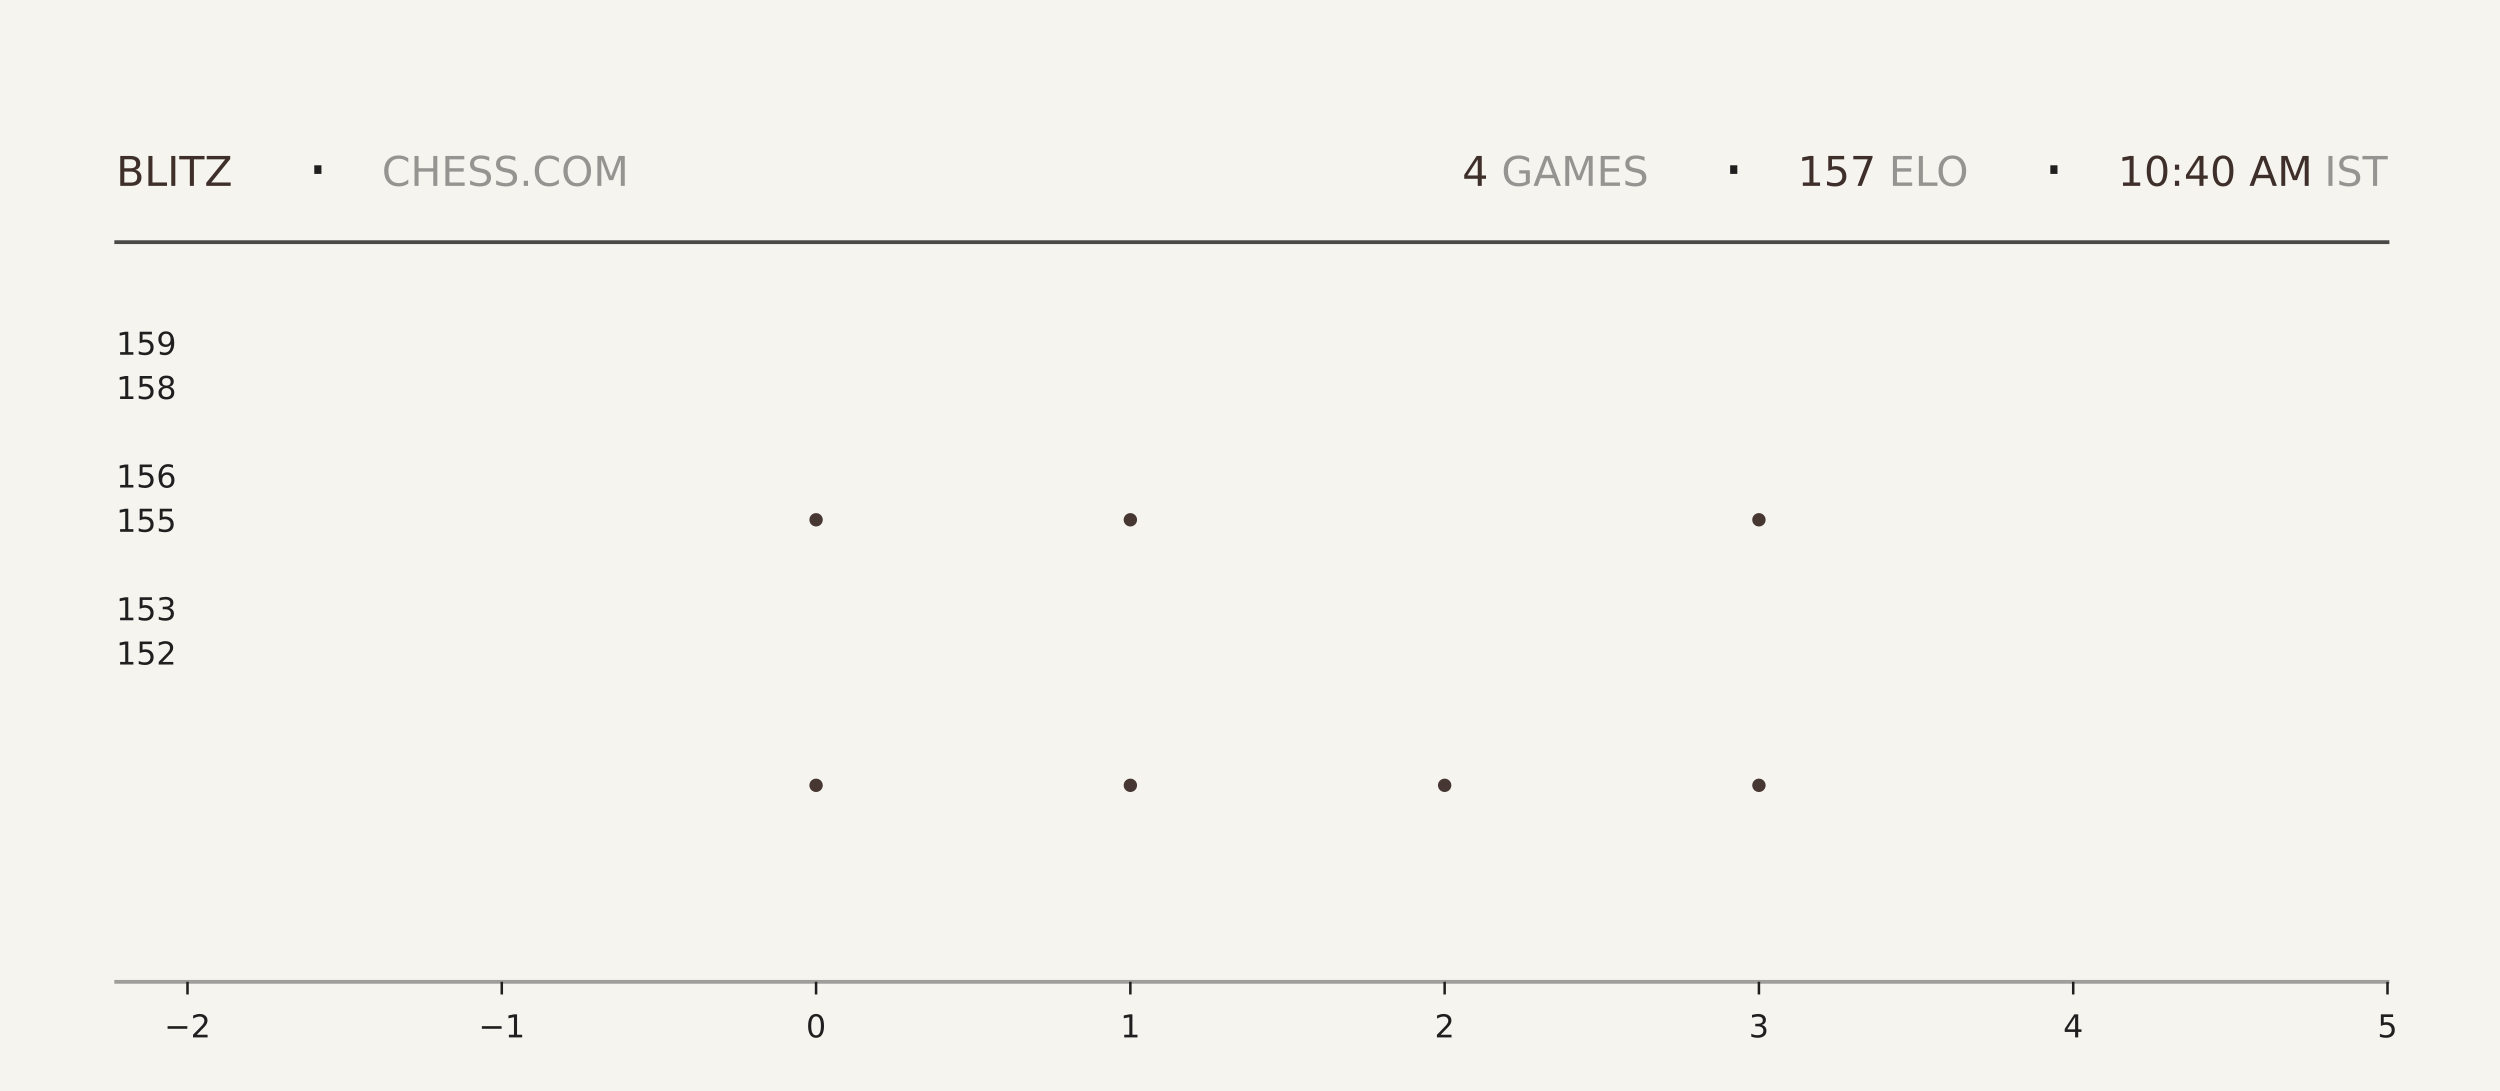
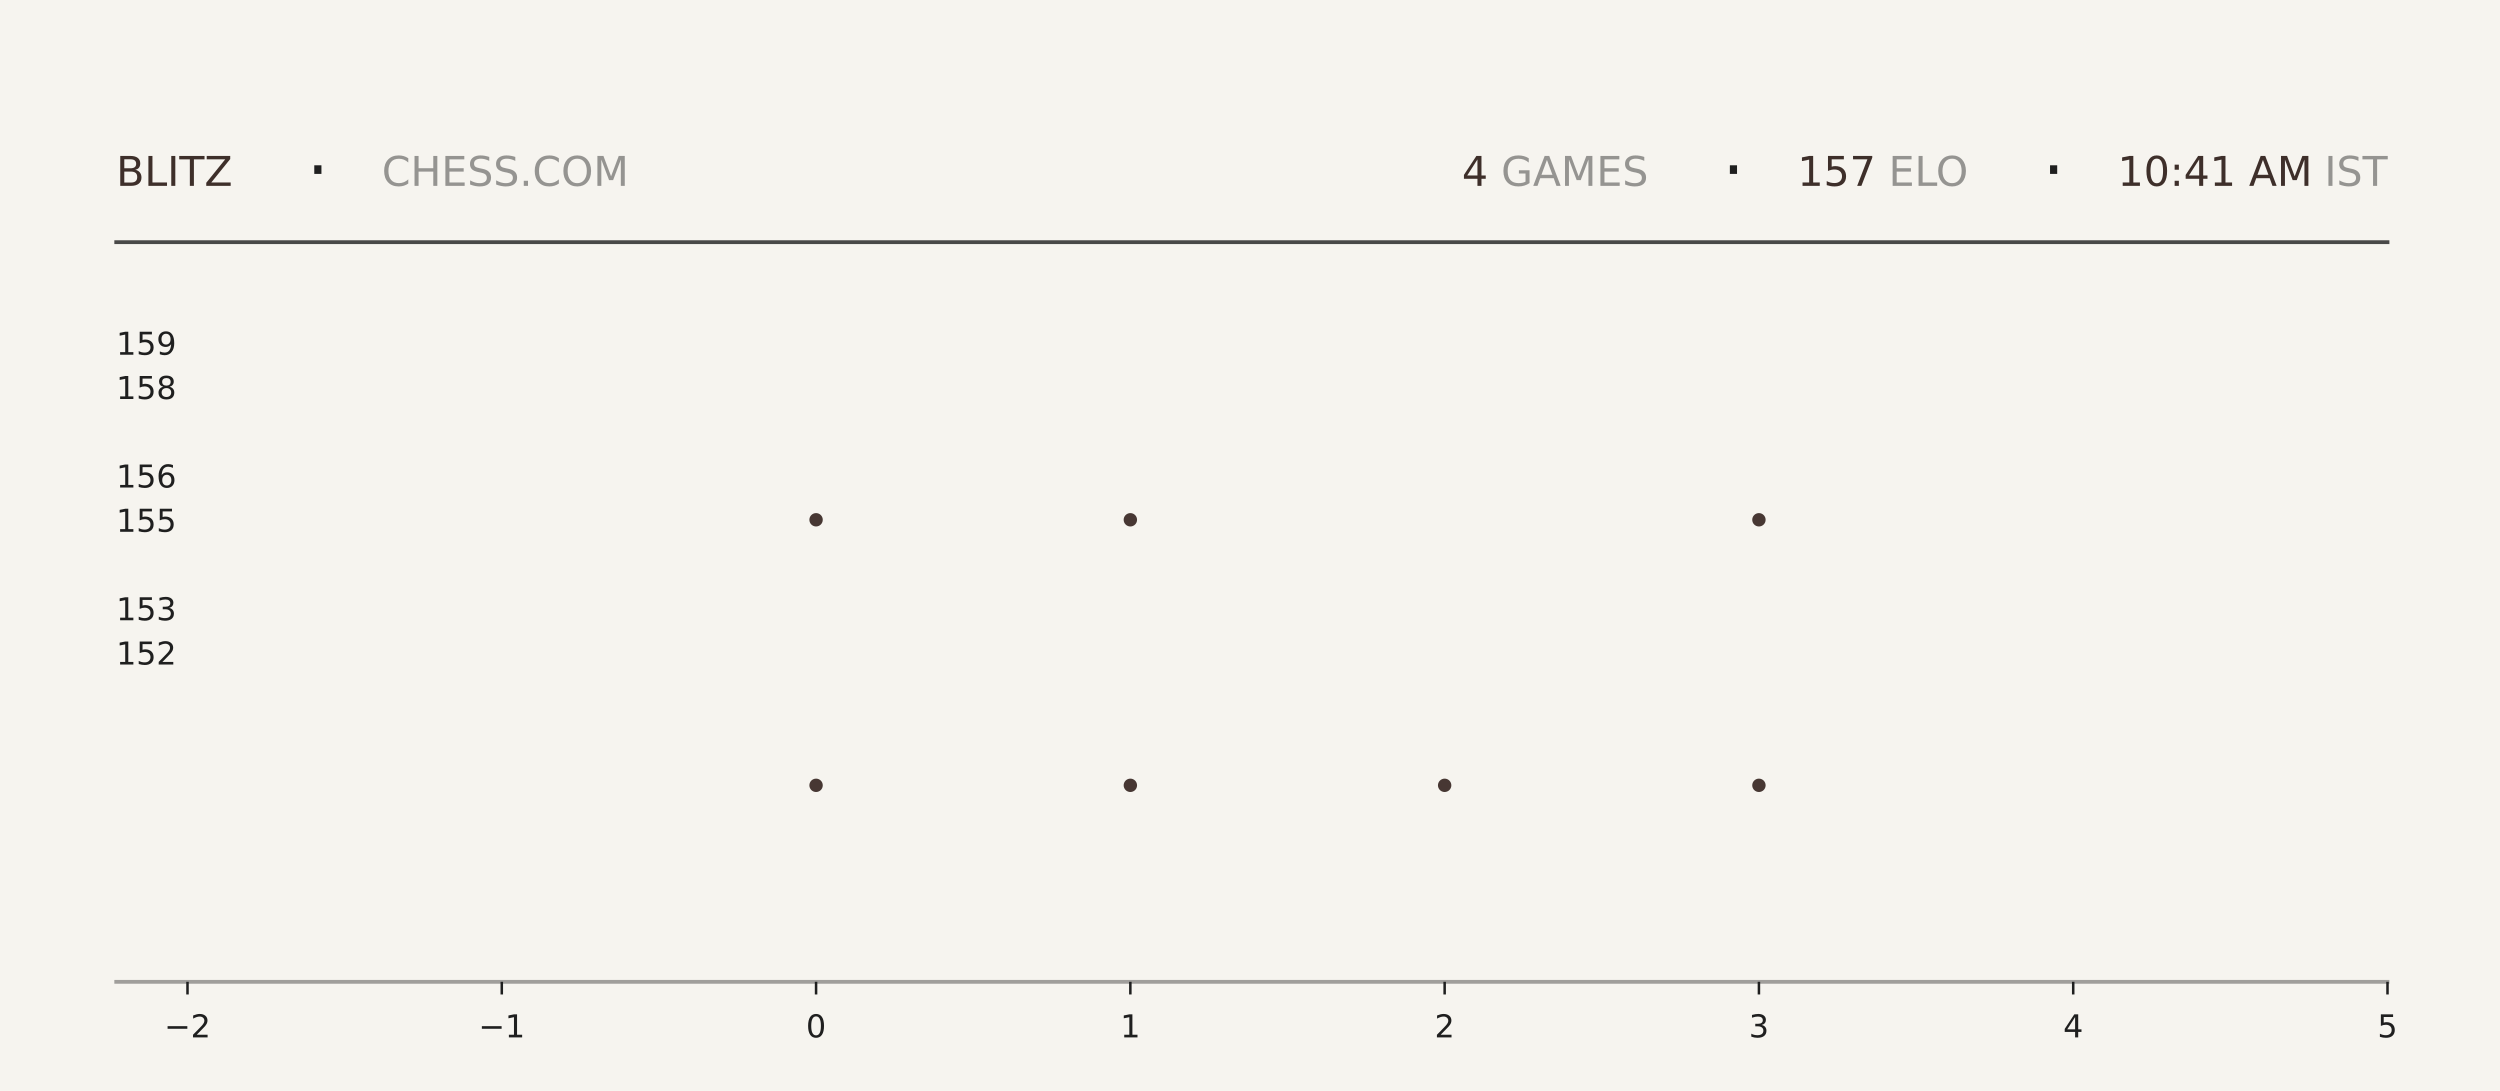
<svg xmlns="http://www.w3.org/2000/svg" xmlns:xlink="http://www.w3.org/1999/xlink" width="792pt" height="345.6pt" viewBox="0 0 792 345.6" version="1.1">
  <defs>
    <style type="text/css">*{stroke-linejoin: round; stroke-linecap: butt}</style>
  </defs>
  <g id="figure_1">
    <g id="patch_1">
      <path d="M 0 345.6  L 792 345.6  L 792 0  L 0 0  z " style="fill: #f6f4ef" />
    </g>
    <g id="axes_1">
      <g id="patch_2">
        <path d="M 59.4 311.04  L 756.36 311.04  L 756.36 103.68  L 59.4 103.68  z " style="fill: #f6f4ef" />
      </g>
      <g id="PathCollection_1">
        <defs>
-           <path id="m4f0c91186a" d="M 0 2.121  C 0.563 2.121 1.102 1.898 1.5 1.5  C 1.898 1.102 2.121 0.563 2.121 0  C 2.121 -0.563 1.898 -1.102 1.5 -1.5  C 1.102 -1.898 0.563 -2.121 0 -2.121  C -0.563 -2.121 -1.102 -1.898 -1.5 -1.5  C -1.898 -1.102 -2.121 -0.563 -2.121 0  C -2.121 0.563 -1.898 1.102 -1.5 1.5  C -1.102 1.898 -0.563 2.121 0 2.121  z " />
-         </defs>
-         <g clip-path="url(#pdbca9aa1b6)">
-           <use xlink:href="#m4f0c91186a" x="258.531" y="248.79" style="fill: #3e2f2a; fill-opacity: 0.95" />
-           <use xlink:href="#m4f0c91186a" x="258.531" y="164.668" style="fill: #3e2f2a; fill-opacity: 0.95" />
+           <path id="m96e8739e84" d="M 0 2.121  C 0.563 2.121 1.102 1.898 1.5 1.5  C 1.898 1.102 2.121 0.563 2.121 0  C 2.121 -0.563 1.898 -1.102 1.5 -1.5  C 1.102 -1.898 0.563 -2.121 0 -2.121  C -0.563 -2.121 -1.102 -1.898 -1.5 -1.5  C -1.898 -1.102 -2.121 -0.563 -2.121 0  C -2.121 0.563 -1.898 1.102 -1.5 1.5  C -1.102 1.898 -0.563 2.121 0 2.121  z " />
+         </defs>
+         <g clip-path="url(#pf75c02b749)">
+           <use xlink:href="#m96e8739e84" x="258.531" y="248.79" style="fill: #3e2f2a; fill-opacity: 0.95" />
+           <use xlink:href="#m96e8739e84" x="258.531" y="164.668" style="fill: #3e2f2a; fill-opacity: 0.95" />
        </g>
      </g>
      <g id="PathCollection_2">
-         <g clip-path="url(#pdbca9aa1b6)">
-           <use xlink:href="#m4f0c91186a" x="358.097" y="248.79" style="fill: #3e2f2a; fill-opacity: 0.95" />
-           <use xlink:href="#m4f0c91186a" x="358.097" y="164.668" style="fill: #3e2f2a; fill-opacity: 0.95" />
-           <use xlink:href="#m4f0c91186a" x="358.097" y="80.547" style="fill: #3e2f2a; fill-opacity: 0.95" />
+         <g clip-path="url(#pf75c02b749)">
+           <use xlink:href="#m96e8739e84" x="358.097" y="248.79" style="fill: #3e2f2a; fill-opacity: 0.95" />
+           <use xlink:href="#m96e8739e84" x="358.097" y="164.668" style="fill: #3e2f2a; fill-opacity: 0.95" />
+           <use xlink:href="#m96e8739e84" x="358.097" y="80.547" style="fill: #3e2f2a; fill-opacity: 0.95" />
        </g>
      </g>
      <g id="PathCollection_3">
-         <g clip-path="url(#pdbca9aa1b6)">
-           <use xlink:href="#m4f0c91186a" x="457.663" y="248.79" style="fill: #3e2f2a; fill-opacity: 0.95" />
+         <g clip-path="url(#pf75c02b749)">
+           <use xlink:href="#m96e8739e84" x="457.663" y="248.79" style="fill: #3e2f2a; fill-opacity: 0.95" />
        </g>
      </g>
      <g id="PathCollection_4">
-         <g clip-path="url(#pdbca9aa1b6)">
-           <use xlink:href="#m4f0c91186a" x="557.229" y="248.79" style="fill: #3e2f2a; fill-opacity: 0.95" />
-           <use xlink:href="#m4f0c91186a" x="557.229" y="164.668" style="fill: #3e2f2a; fill-opacity: 0.95" />
-           <use xlink:href="#m4f0c91186a" x="557.229" y="80.547" style="fill: #3e2f2a; fill-opacity: 0.95" />
+         <g clip-path="url(#pf75c02b749)">
+           <use xlink:href="#m96e8739e84" x="557.229" y="248.79" style="fill: #3e2f2a; fill-opacity: 0.95" />
+           <use xlink:href="#m96e8739e84" x="557.229" y="164.668" style="fill: #3e2f2a; fill-opacity: 0.95" />
+           <use xlink:href="#m96e8739e84" x="557.229" y="80.547" style="fill: #3e2f2a; fill-opacity: 0.95" />
        </g>
      </g>
      <g id="matplotlib.axis_1">
        <g id="xtick_1">
          <g id="line2d_1">
            <defs>
-               <path id="m6e71e2ddda" d="M 0 0  L 0 4  " style="stroke: #1f1f1f; stroke-width: 0.8" />
+               <path id="m08c71219de" d="M 0 0  L 0 4  " style="stroke: #1f1f1f; stroke-width: 0.8" />
            </defs>
            <g>
-               <use xlink:href="#m6e71e2ddda" x="59.4" y="311.04" style="fill: #1f1f1f; stroke: #1f1f1f; stroke-width: 0.8" />
+               <use xlink:href="#m08c71219de" x="59.4" y="311.04" style="fill: #1f1f1f; stroke: #1f1f1f; stroke-width: 0.8" />
            </g>
          </g>
          <g id="text_1">
            <g style="fill: #1f1f1f" transform="translate(52.02891 328.6384) scale(0.1 -0.1)">
              <defs>
                <path id="DejaVuSans-2212" d="M 678 2272  L 4684 2272  L 4684 1741  L 678 1741  L 678 2272  z " transform="scale(0.015625)" />
                <path id="DejaVuSans-32" d="M 1228 531  L 3431 531  L 3431 0  L 469 0  L 469 531  Q 828 903 1448 1529  Q 2069 2156 2228 2338  Q 2531 2678 2651 2914  Q 2772 3150 2772 3378  Q 2772 3750 2511 3984  Q 2250 4219 1831 4219  Q 1534 4219 1204 4116  Q 875 4013 500 3803  L 500 4441  Q 881 4594 1212 4672  Q 1544 4750 1819 4750  Q 2544 4750 2975 4387  Q 3406 4025 3406 3419  Q 3406 3131 3298 2873  Q 3191 2616 2906 2266  Q 2828 2175 2409 1742  Q 1991 1309 1228 531  z " transform="scale(0.015625)" />
              </defs>
              <use xlink:href="#DejaVuSans-2212" />
              <use xlink:href="#DejaVuSans-32" transform="translate(83.78906 0)" />
            </g>
          </g>
        </g>
        <g id="xtick_2">
          <g id="line2d_2">
            <g>
-               <use xlink:href="#m6e71e2ddda" x="158.966" y="311.04" style="fill: #1f1f1f; stroke: #1f1f1f; stroke-width: 0.8" />
+               <use xlink:href="#m08c71219de" x="158.966" y="311.04" style="fill: #1f1f1f; stroke: #1f1f1f; stroke-width: 0.8" />
            </g>
          </g>
          <g id="text_2">
            <g style="fill: #1f1f1f" transform="translate(151.5946 328.6384) scale(0.1 -0.1)">
              <defs>
                <path id="DejaVuSans-31" d="M 794 531  L 1825 531  L 1825 4091  L 703 3866  L 703 4441  L 1819 4666  L 2450 4666  L 2450 531  L 3481 531  L 3481 0  L 794 0  L 794 531  z " transform="scale(0.015625)" />
              </defs>
              <use xlink:href="#DejaVuSans-2212" />
              <use xlink:href="#DejaVuSans-31" transform="translate(83.78906 0)" />
            </g>
          </g>
        </g>
        <g id="xtick_3">
          <g id="line2d_3">
            <g>
-               <use xlink:href="#m6e71e2ddda" x="258.531" y="311.04" style="fill: #1f1f1f; stroke: #1f1f1f; stroke-width: 0.8" />
+               <use xlink:href="#m08c71219de" x="258.531" y="311.04" style="fill: #1f1f1f; stroke: #1f1f1f; stroke-width: 0.8" />
            </g>
          </g>
          <g id="text_3">
            <g style="fill: #1f1f1f" transform="translate(255.3502 328.6384) scale(0.1 -0.1)">
              <defs>
                <path id="DejaVuSans-30" d="M 2034 4250  Q 1547 4250 1301 3770  Q 1056 3291 1056 2328  Q 1056 1369 1301 889  Q 1547 409 2034 409  Q 2525 409 2770 889  Q 3016 1369 3016 2328  Q 3016 3291 2770 3770  Q 2525 4250 2034 4250  z M 2034 4750  Q 2819 4750 3233 4129  Q 3647 3509 3647 2328  Q 3647 1150 3233 529  Q 2819 -91 2034 -91  Q 1250 -91 836 529  Q 422 1150 422 2328  Q 422 3509 836 4129  Q 1250 4750 2034 4750  z " transform="scale(0.015625)" />
              </defs>
              <use xlink:href="#DejaVuSans-30" />
            </g>
          </g>
        </g>
        <g id="xtick_4">
          <g id="line2d_4">
            <g>
-               <use xlink:href="#m6e71e2ddda" x="358.097" y="311.04" style="fill: #1f1f1f; stroke: #1f1f1f; stroke-width: 0.8" />
+               <use xlink:href="#m08c71219de" x="358.097" y="311.04" style="fill: #1f1f1f; stroke: #1f1f1f; stroke-width: 0.8" />
            </g>
          </g>
          <g id="text_4">
            <g style="fill: #1f1f1f" transform="translate(354.9159 328.6384) scale(0.1 -0.1)">
              <use xlink:href="#DejaVuSans-31" />
            </g>
          </g>
        </g>
        <g id="xtick_5">
          <g id="line2d_5">
            <g>
-               <use xlink:href="#m6e71e2ddda" x="457.663" y="311.04" style="fill: #1f1f1f; stroke: #1f1f1f; stroke-width: 0.8" />
+               <use xlink:href="#m08c71219de" x="457.663" y="311.04" style="fill: #1f1f1f; stroke: #1f1f1f; stroke-width: 0.8" />
            </g>
          </g>
          <g id="text_5">
            <g style="fill: #1f1f1f" transform="translate(454.4816 328.6384) scale(0.1 -0.1)">
              <use xlink:href="#DejaVuSans-32" />
            </g>
          </g>
        </g>
        <g id="xtick_6">
          <g id="line2d_6">
            <g>
-               <use xlink:href="#m6e71e2ddda" x="557.229" y="311.04" style="fill: #1f1f1f; stroke: #1f1f1f; stroke-width: 0.8" />
+               <use xlink:href="#m08c71219de" x="557.229" y="311.04" style="fill: #1f1f1f; stroke: #1f1f1f; stroke-width: 0.8" />
            </g>
          </g>
          <g id="text_6">
            <g style="fill: #1f1f1f" transform="translate(554.0473 328.6384) scale(0.1 -0.1)">
              <defs>
                <path id="DejaVuSans-33" d="M 2597 2516  Q 3050 2419 3304 2112  Q 3559 1806 3559 1356  Q 3559 666 3084 287  Q 2609 -91 1734 -91  Q 1441 -91 1130 -33  Q 819 25 488 141  L 488 750  Q 750 597 1062 519  Q 1375 441 1716 441  Q 2309 441 2620 675  Q 2931 909 2931 1356  Q 2931 1769 2642 2001  Q 2353 2234 1838 2234  L 1294 2234  L 1294 2753  L 1863 2753  Q 2328 2753 2575 2939  Q 2822 3125 2822 3475  Q 2822 3834 2567 4026  Q 2313 4219 1838 4219  Q 1578 4219 1281 4162  Q 984 4106 628 3988  L 628 4550  Q 988 4650 1302 4700  Q 1616 4750 1894 4750  Q 2613 4750 3031 4423  Q 3450 4097 3450 3541  Q 3450 3153 3228 2886  Q 3006 2619 2597 2516  z " transform="scale(0.015625)" />
              </defs>
              <use xlink:href="#DejaVuSans-33" />
            </g>
          </g>
        </g>
        <g id="xtick_7">
          <g id="line2d_7">
            <g>
-               <use xlink:href="#m6e71e2ddda" x="656.794" y="311.04" style="fill: #1f1f1f; stroke: #1f1f1f; stroke-width: 0.8" />
+               <use xlink:href="#m08c71219de" x="656.794" y="311.04" style="fill: #1f1f1f; stroke: #1f1f1f; stroke-width: 0.8" />
            </g>
          </g>
          <g id="text_7">
            <g style="fill: #1f1f1f" transform="translate(653.613 328.6384) scale(0.1 -0.1)">
              <defs>
                <path id="DejaVuSans-34" d="M 2419 4116  L 825 1625  L 2419 1625  L 2419 4116  z M 2253 4666  L 3047 4666  L 3047 1625  L 3713 1625  L 3713 1100  L 3047 1100  L 3047 0  L 2419 0  L 2419 1100  L 313 1100  L 313 1709  L 2253 4666  z " transform="scale(0.015625)" />
              </defs>
              <use xlink:href="#DejaVuSans-34" />
            </g>
          </g>
        </g>
        <g id="xtick_8">
          <g id="line2d_8">
            <g>
-               <use xlink:href="#m6e71e2ddda" x="756.36" y="311.04" style="fill: #1f1f1f; stroke: #1f1f1f; stroke-width: 0.8" />
+               <use xlink:href="#m08c71219de" x="756.36" y="311.04" style="fill: #1f1f1f; stroke: #1f1f1f; stroke-width: 0.8" />
            </g>
          </g>
          <g id="text_8">
            <g style="fill: #1f1f1f" transform="translate(753.1788 328.6384) scale(0.1 -0.1)">
              <defs>
                <path id="DejaVuSans-35" d="M 691 4666  L 3169 4666  L 3169 4134  L 1269 4134  L 1269 2991  Q 1406 3038 1543 3061  Q 1681 3084 1819 3084  Q 2600 3084 3056 2656  Q 3513 2228 3513 1497  Q 3513 744 3044 326  Q 2575 -91 1722 -91  Q 1428 -91 1123 -41  Q 819 9 494 109  L 494 744  Q 775 591 1075 516  Q 1375 441 1709 441  Q 2250 441 2565 725  Q 2881 1009 2881 1497  Q 2881 1984 2565 2268  Q 2250 2553 1709 2553  Q 1456 2553 1204 2497  Q 953 2441 691 2322  L 691 4666  z " transform="scale(0.015625)" />
              </defs>
              <use xlink:href="#DejaVuSans-35" />
            </g>
          </g>
        </g>
      </g>
      <g id="matplotlib.axis_2">
        <g id="ytick_1">
          <g id="line2d_9" />
          <g id="text_9">
            <g style="fill: #1f1f1f" transform="translate(36.8125 210.5283) scale(0.1 -0.1)">
              <use xlink:href="#DejaVuSans-31" />
              <use xlink:href="#DejaVuSans-35" transform="translate(63.62305 0)" />
              <use xlink:href="#DejaVuSans-32" transform="translate(127.2461 0)" />
            </g>
          </g>
        </g>
        <g id="ytick_2">
          <g id="line2d_10" />
          <g id="text_10">
            <g style="fill: #1f1f1f" transform="translate(36.8125 196.508) scale(0.1 -0.1)">
              <use xlink:href="#DejaVuSans-31" />
              <use xlink:href="#DejaVuSans-35" transform="translate(63.62305 0)" />
              <use xlink:href="#DejaVuSans-33" transform="translate(127.2461 0)" />
            </g>
          </g>
        </g>
        <g id="ytick_3">
          <g id="line2d_11" />
          <g id="text_11">
            <g style="fill: #1f1f1f" transform="translate(36.8125 168.4675) scale(0.1 -0.1)">
              <use xlink:href="#DejaVuSans-31" />
              <use xlink:href="#DejaVuSans-35" transform="translate(63.62305 0)" />
              <use xlink:href="#DejaVuSans-35" transform="translate(127.2461 0)" />
            </g>
          </g>
        </g>
        <g id="ytick_4">
          <g id="line2d_12" />
          <g id="text_12">
            <g style="fill: #1f1f1f" transform="translate(36.8125 154.4472) scale(0.1 -0.1)">
              <defs>
                <path id="DejaVuSans-36" d="M 2113 2584  Q 1688 2584 1439 2293  Q 1191 2003 1191 1497  Q 1191 994 1439 701  Q 1688 409 2113 409  Q 2538 409 2786 701  Q 3034 994 3034 1497  Q 3034 2003 2786 2293  Q 2538 2584 2113 2584  z M 3366 4563  L 3366 3988  Q 3128 4100 2886 4159  Q 2644 4219 2406 4219  Q 1781 4219 1451 3797  Q 1122 3375 1075 2522  Q 1259 2794 1537 2939  Q 1816 3084 2150 3084  Q 2853 3084 3261 2657  Q 3669 2231 3669 1497  Q 3669 778 3244 343  Q 2819 -91 2113 -91  Q 1303 -91 875 529  Q 447 1150 447 2328  Q 447 3434 972 4092  Q 1497 4750 2381 4750  Q 2619 4750 2861 4703  Q 3103 4656 3366 4563  z " transform="scale(0.015625)" />
              </defs>
              <use xlink:href="#DejaVuSans-31" />
              <use xlink:href="#DejaVuSans-35" transform="translate(63.62305 0)" />
              <use xlink:href="#DejaVuSans-36" transform="translate(127.2461 0)" />
            </g>
          </g>
        </g>
        <g id="ytick_5">
          <g id="line2d_13" />
          <g id="text_13">
            <g style="fill: #1f1f1f" transform="translate(36.8125 126.4066) scale(0.1 -0.1)">
              <defs>
                <path id="DejaVuSans-38" d="M 2034 2216  Q 1584 2216 1326 1975  Q 1069 1734 1069 1313  Q 1069 891 1326 650  Q 1584 409 2034 409  Q 2484 409 2743 651  Q 3003 894 3003 1313  Q 3003 1734 2745 1975  Q 2488 2216 2034 2216  z M 1403 2484  Q 997 2584 770 2862  Q 544 3141 544 3541  Q 544 4100 942 4425  Q 1341 4750 2034 4750  Q 2731 4750 3128 4425  Q 3525 4100 3525 3541  Q 3525 3141 3298 2862  Q 3072 2584 2669 2484  Q 3125 2378 3379 2068  Q 3634 1759 3634 1313  Q 3634 634 3220 271  Q 2806 -91 2034 -91  Q 1263 -91 848 271  Q 434 634 434 1313  Q 434 1759 690 2068  Q 947 2378 1403 2484  z M 1172 3481  Q 1172 3119 1398 2916  Q 1625 2713 2034 2713  Q 2441 2713 2670 2916  Q 2900 3119 2900 3481  Q 2900 3844 2670 4047  Q 2441 4250 2034 4250  Q 1625 4250 1398 4047  Q 1172 3844 1172 3481  z " transform="scale(0.015625)" />
              </defs>
              <use xlink:href="#DejaVuSans-31" />
              <use xlink:href="#DejaVuSans-35" transform="translate(63.62305 0)" />
              <use xlink:href="#DejaVuSans-38" transform="translate(127.2461 0)" />
            </g>
          </g>
        </g>
        <g id="ytick_6">
          <g id="line2d_14" />
          <g id="text_14">
            <g style="fill: #1f1f1f" transform="translate(36.8125 112.3863) scale(0.1 -0.1)">
              <defs>
                <path id="DejaVuSans-39" d="M 703 97  L 703 672  Q 941 559 1184 500  Q 1428 441 1663 441  Q 2288 441 2617 861  Q 2947 1281 2994 2138  Q 2813 1869 2534 1725  Q 2256 1581 1919 1581  Q 1219 1581 811 2004  Q 403 2428 403 3163  Q 403 3881 828 4315  Q 1253 4750 1959 4750  Q 2769 4750 3195 4129  Q 3622 3509 3622 2328  Q 3622 1225 3098 567  Q 2575 -91 1691 -91  Q 1453 -91 1209 -44  Q 966 3 703 97  z M 1959 2075  Q 2384 2075 2632 2365  Q 2881 2656 2881 3163  Q 2881 3666 2632 3958  Q 2384 4250 1959 4250  Q 1534 4250 1286 3958  Q 1038 3666 1038 3163  Q 1038 2656 1286 2365  Q 1534 2075 1959 2075  z " transform="scale(0.015625)" />
              </defs>
              <use xlink:href="#DejaVuSans-31" />
              <use xlink:href="#DejaVuSans-35" transform="translate(63.62305 0)" />
              <use xlink:href="#DejaVuSans-39" transform="translate(127.2461 0)" />
            </g>
          </g>
        </g>
      </g>
    </g>
    <g id="line2d_15">
      <path d="M 36.82 76.723  L 756.36 76.723  " style="fill: none; stroke: #1f1f1f; stroke-opacity: 0.8; stroke-width: 1.2; stroke-linecap: square" />
    </g>
    <g id="line2d_16">
      <path d="M 36.82 311.04  L 756.36 311.04  " style="fill: none; stroke: #1f1f1f; stroke-opacity: 0.4; stroke-width: 1.2; stroke-linecap: square" />
    </g>
    <g id="text_15">
      <g style="fill: #3e2f2a" transform="translate(36.82 58.88319) scale(0.13 -0.13)">
        <defs>
          <path id="DejaVuSans-42" d="M 1259 2228  L 1259 519  L 2272 519  Q 2781 519 3026 730  Q 3272 941 3272 1375  Q 3272 1813 3026 2020  Q 2781 2228 2272 2228  L 1259 2228  z M 1259 4147  L 1259 2741  L 2194 2741  Q 2656 2741 2882 2914  Q 3109 3088 3109 3444  Q 3109 3797 2882 3972  Q 2656 4147 2194 4147  L 1259 4147  z M 628 4666  L 2241 4666  Q 2963 4666 3353 4366  Q 3744 4066 3744 3513  Q 3744 3084 3544 2831  Q 3344 2578 2956 2516  Q 3422 2416 3680 2098  Q 3938 1781 3938 1306  Q 3938 681 3513 340  Q 3088 0 2303 0  L 628 0  L 628 4666  z " transform="scale(0.015625)" />
          <path id="DejaVuSans-4c" d="M 628 4666  L 1259 4666  L 1259 531  L 3531 531  L 3531 0  L 628 0  L 628 4666  z " transform="scale(0.015625)" />
          <path id="DejaVuSans-49" d="M 628 4666  L 1259 4666  L 1259 0  L 628 0  L 628 4666  z " transform="scale(0.015625)" />
          <path id="DejaVuSans-54" d="M -19 4666  L 3928 4666  L 3928 4134  L 2272 4134  L 2272 0  L 1638 0  L 1638 4134  L -19 4134  L -19 4666  z " transform="scale(0.015625)" />
          <path id="DejaVuSans-5a" d="M 359 4666  L 4025 4666  L 4025 4184  L 1075 531  L 4097 531  L 4097 0  L 288 0  L 288 481  L 3238 4134  L 359 4134  L 359 4666  z " transform="scale(0.015625)" />
        </defs>
        <use xlink:href="#DejaVuSans-42" />
        <use xlink:href="#DejaVuSans-4c" transform="translate(68.60352 0)" />
        <use xlink:href="#DejaVuSans-49" transform="translate(124.3164 0)" />
        <use xlink:href="#DejaVuSans-54" transform="translate(153.8086 0)" />
        <use xlink:href="#DejaVuSans-5a" transform="translate(214.8926 0)" />
      </g>
    </g>
    <g id="text_16">
      <g style="fill: #1f1f1f" transform="translate(97.21 61.36662) scale(0.22 -0.22)">
        <defs>
          <path id="DejaVuSans-b7" d="M 684 2619  L 1344 2619  L 1344 1825  L 684 1825  L 684 2619  z " transform="scale(0.015625)" />
        </defs>
        <use xlink:href="#DejaVuSans-b7" />
      </g>
    </g>
    <g id="text_17">
      <g style="fill: #1f1f1f; opacity: 0.45" transform="translate(120.97 58.88319) scale(0.13 -0.13)">
        <defs>
          <path id="DejaVuSans-43" d="M 4122 4306  L 4122 3641  Q 3803 3938 3442 4084  Q 3081 4231 2675 4231  Q 1875 4231 1450 3742  Q 1025 3253 1025 2328  Q 1025 1406 1450 917  Q 1875 428 2675 428  Q 3081 428 3442 575  Q 3803 722 4122 1019  L 4122 359  Q 3791 134 3420 21  Q 3050 -91 2638 -91  Q 1578 -91 968 557  Q 359 1206 359 2328  Q 359 3453 968 4101  Q 1578 4750 2638 4750  Q 3056 4750 3426 4639  Q 3797 4528 4122 4306  z " transform="scale(0.015625)" />
          <path id="DejaVuSans-48" d="M 628 4666  L 1259 4666  L 1259 2753  L 3553 2753  L 3553 4666  L 4184 4666  L 4184 0  L 3553 0  L 3553 2222  L 1259 2222  L 1259 0  L 628 0  L 628 4666  z " transform="scale(0.015625)" />
          <path id="DejaVuSans-45" d="M 628 4666  L 3578 4666  L 3578 4134  L 1259 4134  L 1259 2753  L 3481 2753  L 3481 2222  L 1259 2222  L 1259 531  L 3634 531  L 3634 0  L 628 0  L 628 4666  z " transform="scale(0.015625)" />
          <path id="DejaVuSans-53" d="M 3425 4513  L 3425 3897  Q 3066 4069 2747 4153  Q 2428 4238 2131 4238  Q 1616 4238 1336 4038  Q 1056 3838 1056 3469  Q 1056 3159 1242 3001  Q 1428 2844 1947 2747  L 2328 2669  Q 3034 2534 3370 2195  Q 3706 1856 3706 1288  Q 3706 609 3251 259  Q 2797 -91 1919 -91  Q 1588 -91 1214 -16  Q 841 59 441 206  L 441 856  Q 825 641 1194 531  Q 1563 422 1919 422  Q 2459 422 2753 634  Q 3047 847 3047 1241  Q 3047 1584 2836 1778  Q 2625 1972 2144 2069  L 1759 2144  Q 1053 2284 737 2584  Q 422 2884 422 3419  Q 422 4038 858 4394  Q 1294 4750 2059 4750  Q 2388 4750 2728 4690  Q 3069 4631 3425 4513  z " transform="scale(0.015625)" />
          <path id="DejaVuSans-2e" d="M 684 794  L 1344 794  L 1344 0  L 684 0  L 684 794  z " transform="scale(0.015625)" />
          <path id="DejaVuSans-4f" d="M 2522 4238  Q 1834 4238 1429 3725  Q 1025 3213 1025 2328  Q 1025 1447 1429 934  Q 1834 422 2522 422  Q 3209 422 3611 934  Q 4013 1447 4013 2328  Q 4013 3213 3611 3725  Q 3209 4238 2522 4238  z M 2522 4750  Q 3503 4750 4090 4092  Q 4678 3434 4678 2328  Q 4678 1225 4090 567  Q 3503 -91 2522 -91  Q 1538 -91 948 565  Q 359 1222 359 2328  Q 359 3434 948 4092  Q 1538 4750 2522 4750  z " transform="scale(0.015625)" />
          <path id="DejaVuSans-4d" d="M 628 4666  L 1569 4666  L 2759 1491  L 3956 4666  L 4897 4666  L 4897 0  L 4281 0  L 4281 4097  L 3078 897  L 2444 897  L 1241 4097  L 1241 0  L 628 0  L 628 4666  z " transform="scale(0.015625)" />
        </defs>
        <use xlink:href="#DejaVuSans-43" />
        <use xlink:href="#DejaVuSans-48" transform="translate(69.82422 0)" />
        <use xlink:href="#DejaVuSans-45" transform="translate(145.0195 0)" />
        <use xlink:href="#DejaVuSans-53" transform="translate(208.2031 0)" />
        <use xlink:href="#DejaVuSans-53" transform="translate(271.6797 0)" />
        <use xlink:href="#DejaVuSans-2e" transform="translate(335.1562 0)" />
        <use xlink:href="#DejaVuSans-43" transform="translate(366.9434 0)" />
        <use xlink:href="#DejaVuSans-4f" transform="translate(436.7676 0)" />
        <use xlink:href="#DejaVuSans-4d" transform="translate(515.4785 0)" />
      </g>
    </g>
    <g id="text_18">
-       <g style="fill: #3e2f2a" transform="translate(463.23 58.88319) scale(0.13 -0.13)">
+       <g style="fill: #3e2f2a" transform="translate(463.14 58.88319) scale(0.13 -0.13)">
        <use xlink:href="#DejaVuSans-34" />
      </g>
    </g>
    <g id="text_19">
-       <g style="fill: #1f1f1f; opacity: 0.45" transform="translate(471.51 58.88319) scale(0.13 -0.13)">
+       <g style="fill: #1f1f1f; opacity: 0.45" transform="translate(471.42 58.88319) scale(0.13 -0.13)">
        <defs>
          <path id="DejaVuSans-20" transform="scale(0.015625)" />
          <path id="DejaVuSans-47" d="M 3809 666  L 3809 1919  L 2778 1919  L 2778 2438  L 4434 2438  L 4434 434  Q 4069 175 3628 42  Q 3188 -91 2688 -91  Q 1594 -91 976 548  Q 359 1188 359 2328  Q 359 3472 976 4111  Q 1594 4750 2688 4750  Q 3144 4750 3555 4637  Q 3966 4525 4313 4306  L 4313 3634  Q 3963 3931 3569 4081  Q 3175 4231 2741 4231  Q 1884 4231 1454 3753  Q 1025 3275 1025 2328  Q 1025 1384 1454 906  Q 1884 428 2741 428  Q 3075 428 3337 486  Q 3600 544 3809 666  z " transform="scale(0.015625)" />
          <path id="DejaVuSans-41" d="M 2188 4044  L 1331 1722  L 3047 1722  L 2188 4044  z M 1831 4666  L 2547 4666  L 4325 0  L 3669 0  L 3244 1197  L 1141 1197  L 716 0  L 50 0  L 1831 4666  z " transform="scale(0.015625)" />
        </defs>
        <use xlink:href="#DejaVuSans-20" />
        <use xlink:href="#DejaVuSans-47" transform="translate(31.78711 0)" />
        <use xlink:href="#DejaVuSans-41" transform="translate(109.2773 0)" />
        <use xlink:href="#DejaVuSans-4d" transform="translate(177.6855 0)" />
        <use xlink:href="#DejaVuSans-45" transform="translate(263.9648 0)" />
        <use xlink:href="#DejaVuSans-53" transform="translate(327.1484 0)" />
      </g>
    </g>
    <g id="text_20">
-       <g style="fill: #1f1f1f" transform="translate(545.76 61.36662) scale(0.22 -0.22)">
+       <g style="fill: #1f1f1f" transform="translate(545.67 61.36662) scale(0.22 -0.22)">
        <use xlink:href="#DejaVuSans-b7" />
      </g>
    </g>
    <g id="text_21">
-       <g style="fill: #3e2f2a" transform="translate(569.52 58.88319) scale(0.13 -0.13)">
+       <g style="fill: #3e2f2a" transform="translate(569.43 58.88319) scale(0.13 -0.13)">
        <defs>
          <path id="DejaVuSans-37" d="M 525 4666  L 3525 4666  L 3525 4397  L 1831 0  L 1172 0  L 2766 4134  L 525 4134  L 525 4666  z " transform="scale(0.015625)" />
        </defs>
        <use xlink:href="#DejaVuSans-31" />
        <use xlink:href="#DejaVuSans-35" transform="translate(63.62305 0)" />
        <use xlink:href="#DejaVuSans-37" transform="translate(127.2461 0)" />
      </g>
    </g>
    <g id="text_22">
-       <g style="fill: #1f1f1f; opacity: 0.45" transform="translate(594.27 58.88319) scale(0.13 -0.13)">
+       <g style="fill: #1f1f1f; opacity: 0.45" transform="translate(594.18 58.88319) scale(0.13 -0.13)">
        <use xlink:href="#DejaVuSans-20" />
        <use xlink:href="#DejaVuSans-45" transform="translate(31.78711 0)" />
        <use xlink:href="#DejaVuSans-4c" transform="translate(94.9707 0)" />
        <use xlink:href="#DejaVuSans-4f" transform="translate(147.0586 0)" />
      </g>
    </g>
    <g id="text_23">
-       <g style="fill: #1f1f1f" transform="translate(647.19 61.36662) scale(0.22 -0.22)">
+       <g style="fill: #1f1f1f" transform="translate(647.1 61.36662) scale(0.22 -0.22)">
        <use xlink:href="#DejaVuSans-b7" />
      </g>
    </g>
    <g id="text_24">
-       <g style="fill: #3e2f2a" transform="translate(670.95 58.88319) scale(0.13 -0.13)">
+       <g style="fill: #3e2f2a" transform="translate(670.86 58.88319) scale(0.13 -0.13)">
        <defs>
          <path id="DejaVuSans-3a" d="M 750 794  L 1409 794  L 1409 0  L 750 0  L 750 794  z M 750 3309  L 1409 3309  L 1409 2516  L 750 2516  L 750 3309  z " transform="scale(0.015625)" />
        </defs>
        <use xlink:href="#DejaVuSans-31" />
        <use xlink:href="#DejaVuSans-30" transform="translate(63.62305 0)" />
        <use xlink:href="#DejaVuSans-3a" transform="translate(127.2461 0)" />
        <use xlink:href="#DejaVuSans-34" transform="translate(160.9375 0)" />
-         <use xlink:href="#DejaVuSans-30" transform="translate(224.5605 0)" />
+         <use xlink:href="#DejaVuSans-31" transform="translate(224.5605 0)" />
        <use xlink:href="#DejaVuSans-20" transform="translate(288.1836 0)" />
        <use xlink:href="#DejaVuSans-41" transform="translate(319.9707 0)" />
        <use xlink:href="#DejaVuSans-4d" transform="translate(388.3789 0)" />
      </g>
    </g>
    <g id="text_25">
      <g style="fill: #1f1f1f; opacity: 0.45" transform="translate(732.24 58.88319) scale(0.13 -0.13)">
        <use xlink:href="#DejaVuSans-20" />
        <use xlink:href="#DejaVuSans-49" transform="translate(31.78711 0)" />
        <use xlink:href="#DejaVuSans-53" transform="translate(61.2793 0)" />
        <use xlink:href="#DejaVuSans-54" transform="translate(124.7559 0)" />
      </g>
    </g>
  </g>
  <defs>
-     <clipPath id="pdbca9aa1b6">
+     <clipPath id="pf75c02b749">
      <rect x="59.4" y="103.68" width="696.96" height="207.36" />
    </clipPath>
  </defs>
</svg>
